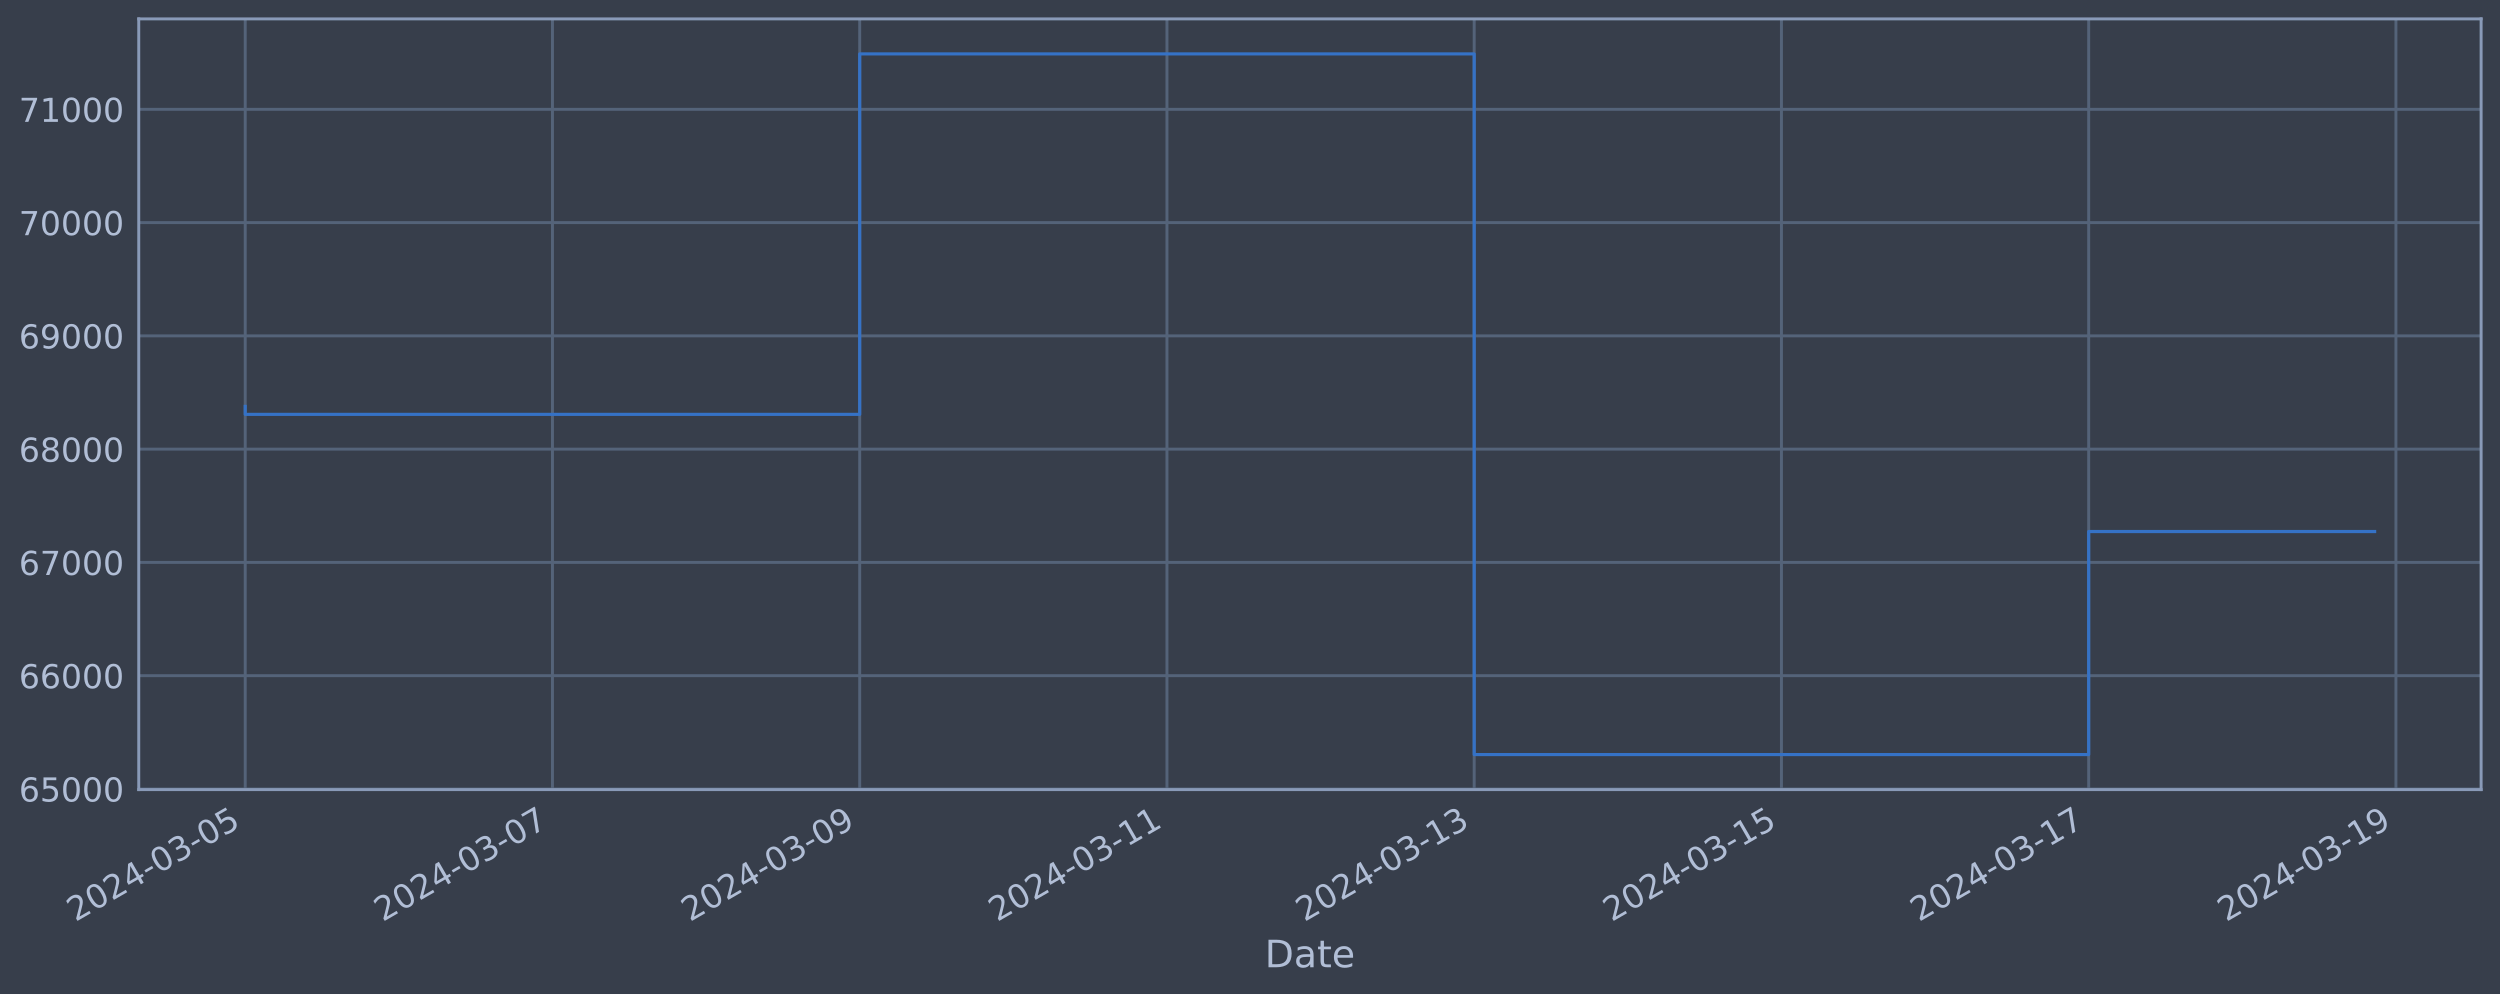
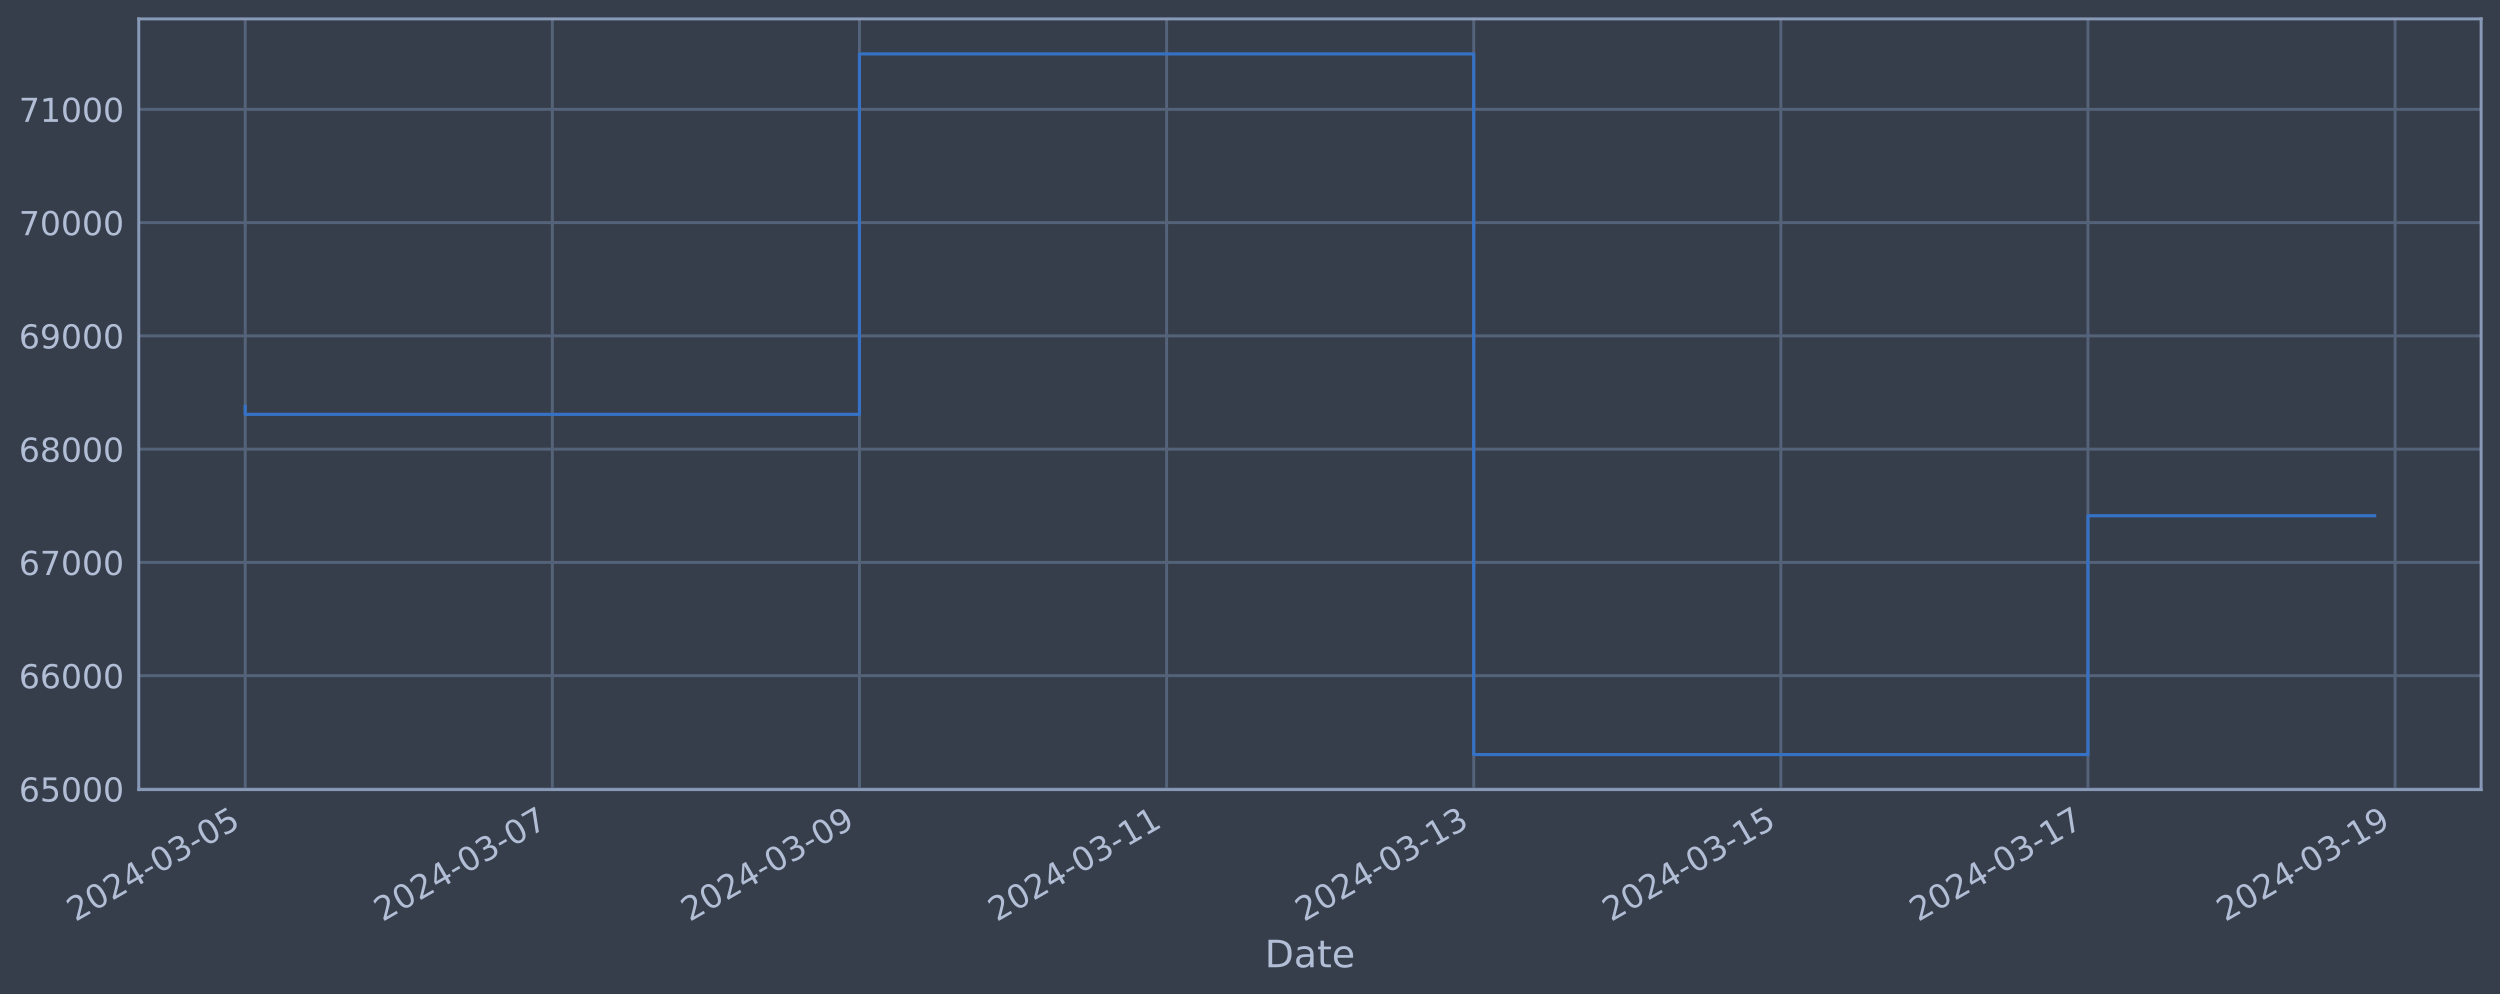
<svg xmlns="http://www.w3.org/2000/svg" xmlns:xlink="http://www.w3.org/1999/xlink" width="952.884pt" height="378.87pt" viewBox="0 0 952.884 378.87" version="1.1">
  <defs>
    <style type="text/css">*{stroke-linejoin: round; stroke-linecap: butt}</style>
  </defs>
  <g id="figure_1">
    <g id="patch_1">
      <path d="M 0 378.87  L 952.884 378.87  L 952.884 0  L 0 0  z " style="fill: #373e4b" />
    </g>
    <g id="axes_1">
      <g id="patch_2">
        <path d="M 52.884 300.96  L 945.684 300.96  L 945.684 7.2  L 52.884 7.2  z " style="fill: #373e4b" />
      </g>
      <g id="matplotlib.axis_1">
        <g id="xtick_1">
          <g id="line2d_1">
-             <path d="M 93.466 300.96  L 93.466 7.2  " clip-path="url(#pa9d790eadc)" style="fill: none; stroke: #546379; stroke-width: 1.12; stroke-linecap: square" />
+             <path d="M 93.466 300.96  L 93.466 7.2  " clip-path="url(#pa565379c94)" style="fill: none; stroke: #546379; stroke-width: 1.12; stroke-linecap: square" />
          </g>
          <g id="line2d_2" />
          <g id="text_1">
            <g style="fill: #b1bed6" transform="translate(28.74006 351.4642) rotate(-30) scale(0.126 -0.126)">
              <defs>
                <path id="DejaVuSans-32" d="M 1228 531  L 3431 531  L 3431 0  L 469 0  L 469 531  Q 828 903 1448 1529  Q 2069 2156 2228 2338  Q 2531 2678 2651 2914  Q 2772 3150 2772 3378  Q 2772 3750 2511 3984  Q 2250 4219 1831 4219  Q 1534 4219 1204 4116  Q 875 4013 500 3803  L 500 4441  Q 881 4594 1212 4672  Q 1544 4750 1819 4750  Q 2544 4750 2975 4387  Q 3406 4025 3406 3419  Q 3406 3131 3298 2873  Q 3191 2616 2906 2266  Q 2828 2175 2409 1742  Q 1991 1309 1228 531  z " transform="scale(0.015625)" />
                <path id="DejaVuSans-30" d="M 2034 4250  Q 1547 4250 1301 3770  Q 1056 3291 1056 2328  Q 1056 1369 1301 889  Q 1547 409 2034 409  Q 2525 409 2770 889  Q 3016 1369 3016 2328  Q 3016 3291 2770 3770  Q 2525 4250 2034 4250  z M 2034 4750  Q 2819 4750 3233 4129  Q 3647 3509 3647 2328  Q 3647 1150 3233 529  Q 2819 -91 2034 -91  Q 1250 -91 836 529  Q 422 1150 422 2328  Q 422 3509 836 4129  Q 1250 4750 2034 4750  z " transform="scale(0.015625)" />
                <path id="DejaVuSans-34" d="M 2419 4116  L 825 1625  L 2419 1625  L 2419 4116  z M 2253 4666  L 3047 4666  L 3047 1625  L 3713 1625  L 3713 1100  L 3047 1100  L 3047 0  L 2419 0  L 2419 1100  L 313 1100  L 313 1709  L 2253 4666  z " transform="scale(0.015625)" />
                <path id="DejaVuSans-2d" d="M 313 2009  L 1997 2009  L 1997 1497  L 313 1497  L 313 2009  z " transform="scale(0.015625)" />
                <path id="DejaVuSans-33" d="M 2597 2516  Q 3050 2419 3304 2112  Q 3559 1806 3559 1356  Q 3559 666 3084 287  Q 2609 -91 1734 -91  Q 1441 -91 1130 -33  Q 819 25 488 141  L 488 750  Q 750 597 1062 519  Q 1375 441 1716 441  Q 2309 441 2620 675  Q 2931 909 2931 1356  Q 2931 1769 2642 2001  Q 2353 2234 1838 2234  L 1294 2234  L 1294 2753  L 1863 2753  Q 2328 2753 2575 2939  Q 2822 3125 2822 3475  Q 2822 3834 2567 4026  Q 2313 4219 1838 4219  Q 1578 4219 1281 4162  Q 984 4106 628 3988  L 628 4550  Q 988 4650 1302 4700  Q 1616 4750 1894 4750  Q 2613 4750 3031 4423  Q 3450 4097 3450 3541  Q 3450 3153 3228 2886  Q 3006 2619 2597 2516  z " transform="scale(0.015625)" />
                <path id="DejaVuSans-35" d="M 691 4666  L 3169 4666  L 3169 4134  L 1269 4134  L 1269 2991  Q 1406 3038 1543 3061  Q 1681 3084 1819 3084  Q 2600 3084 3056 2656  Q 3513 2228 3513 1497  Q 3513 744 3044 326  Q 2575 -91 1722 -91  Q 1428 -91 1123 -41  Q 819 9 494 109  L 494 744  Q 775 591 1075 516  Q 1375 441 1709 441  Q 2250 441 2565 725  Q 2881 1009 2881 1497  Q 2881 1984 2565 2268  Q 2250 2553 1709 2553  Q 1456 2553 1204 2497  Q 953 2441 691 2322  L 691 4666  z " transform="scale(0.015625)" />
              </defs>
              <use xlink:href="#DejaVuSans-32" />
              <use xlink:href="#DejaVuSans-30" x="63.623" />
              <use xlink:href="#DejaVuSans-32" x="127.246" />
              <use xlink:href="#DejaVuSans-34" x="190.869" />
              <use xlink:href="#DejaVuSans-2d" x="254.492" />
              <use xlink:href="#DejaVuSans-30" x="290.576" />
              <use xlink:href="#DejaVuSans-33" x="354.199" />
              <use xlink:href="#DejaVuSans-2d" x="417.822" />
              <use xlink:href="#DejaVuSans-30" x="453.906" />
              <use xlink:href="#DejaVuSans-35" x="517.529" />
            </g>
          </g>
        </g>
        <g id="xtick_2">
          <g id="line2d_3">
-             <path d="M 210.573 300.96  L 210.573 7.2  " clip-path="url(#pa9d790eadc)" style="fill: none; stroke: #546379; stroke-width: 1.12; stroke-linecap: square" />
+             <path d="M 210.527 300.96  L 210.527 7.2  " clip-path="url(#pa565379c94)" style="fill: none; stroke: #546379; stroke-width: 1.12; stroke-linecap: square" />
          </g>
          <g id="line2d_4" />
          <g id="text_2">
-             <g style="fill: #b1bed6" transform="translate(145.8471 351.4642) rotate(-30) scale(0.126 -0.126)">
+             <g style="fill: #b1bed6" transform="translate(145.8012 351.4642) rotate(-30) scale(0.126 -0.126)">
              <defs>
                <path id="DejaVuSans-37" d="M 525 4666  L 3525 4666  L 3525 4397  L 1831 0  L 1172 0  L 2766 4134  L 525 4134  L 525 4666  z " transform="scale(0.015625)" />
              </defs>
              <use xlink:href="#DejaVuSans-32" />
              <use xlink:href="#DejaVuSans-30" x="63.623" />
              <use xlink:href="#DejaVuSans-32" x="127.246" />
              <use xlink:href="#DejaVuSans-34" x="190.869" />
              <use xlink:href="#DejaVuSans-2d" x="254.492" />
              <use xlink:href="#DejaVuSans-30" x="290.576" />
              <use xlink:href="#DejaVuSans-33" x="354.199" />
              <use xlink:href="#DejaVuSans-2d" x="417.822" />
              <use xlink:href="#DejaVuSans-30" x="453.906" />
              <use xlink:href="#DejaVuSans-37" x="517.529" />
            </g>
          </g>
        </g>
        <g id="xtick_3">
          <g id="line2d_5">
-             <path d="M 327.68 300.96  L 327.68 7.2  " clip-path="url(#pa9d790eadc)" style="fill: none; stroke: #546379; stroke-width: 1.12; stroke-linecap: square" />
+             <path d="M 327.588 300.96  L 327.588 7.2  " clip-path="url(#pa565379c94)" style="fill: none; stroke: #546379; stroke-width: 1.12; stroke-linecap: square" />
          </g>
          <g id="line2d_6" />
          <g id="text_3">
-             <g style="fill: #b1bed6" transform="translate(262.9541 351.4642) rotate(-30) scale(0.126 -0.126)">
+             <g style="fill: #b1bed6" transform="translate(262.8624 351.4642) rotate(-30) scale(0.126 -0.126)">
              <defs>
                <path id="DejaVuSans-39" d="M 703 97  L 703 672  Q 941 559 1184 500  Q 1428 441 1663 441  Q 2288 441 2617 861  Q 2947 1281 2994 2138  Q 2813 1869 2534 1725  Q 2256 1581 1919 1581  Q 1219 1581 811 2004  Q 403 2428 403 3163  Q 403 3881 828 4315  Q 1253 4750 1959 4750  Q 2769 4750 3195 4129  Q 3622 3509 3622 2328  Q 3622 1225 3098 567  Q 2575 -91 1691 -91  Q 1453 -91 1209 -44  Q 966 3 703 97  z M 1959 2075  Q 2384 2075 2632 2365  Q 2881 2656 2881 3163  Q 2881 3666 2632 3958  Q 2384 4250 1959 4250  Q 1534 4250 1286 3958  Q 1038 3666 1038 3163  Q 1038 2656 1286 2365  Q 1534 2075 1959 2075  z " transform="scale(0.015625)" />
              </defs>
              <use xlink:href="#DejaVuSans-32" />
              <use xlink:href="#DejaVuSans-30" x="63.623" />
              <use xlink:href="#DejaVuSans-32" x="127.246" />
              <use xlink:href="#DejaVuSans-34" x="190.869" />
              <use xlink:href="#DejaVuSans-2d" x="254.492" />
              <use xlink:href="#DejaVuSans-30" x="290.576" />
              <use xlink:href="#DejaVuSans-33" x="354.199" />
              <use xlink:href="#DejaVuSans-2d" x="417.822" />
              <use xlink:href="#DejaVuSans-30" x="453.906" />
              <use xlink:href="#DejaVuSans-39" x="517.529" />
            </g>
          </g>
        </g>
        <g id="xtick_4">
          <g id="line2d_7">
-             <path d="M 444.787 300.96  L 444.787 7.2  " clip-path="url(#pa9d790eadc)" style="fill: none; stroke: #546379; stroke-width: 1.12; stroke-linecap: square" />
+             <path d="M 444.649 300.96  L 444.649 7.2  " clip-path="url(#pa565379c94)" style="fill: none; stroke: #546379; stroke-width: 1.12; stroke-linecap: square" />
          </g>
          <g id="line2d_8" />
          <g id="text_4">
-             <g style="fill: #b1bed6" transform="translate(380.0611 351.4642) rotate(-30) scale(0.126 -0.126)">
+             <g style="fill: #b1bed6" transform="translate(379.9236 351.4642) rotate(-30) scale(0.126 -0.126)">
              <defs>
                <path id="DejaVuSans-31" d="M 794 531  L 1825 531  L 1825 4091  L 703 3866  L 703 4441  L 1819 4666  L 2450 4666  L 2450 531  L 3481 531  L 3481 0  L 794 0  L 794 531  z " transform="scale(0.015625)" />
              </defs>
              <use xlink:href="#DejaVuSans-32" />
              <use xlink:href="#DejaVuSans-30" x="63.623" />
              <use xlink:href="#DejaVuSans-32" x="127.246" />
              <use xlink:href="#DejaVuSans-34" x="190.869" />
              <use xlink:href="#DejaVuSans-2d" x="254.492" />
              <use xlink:href="#DejaVuSans-30" x="290.576" />
              <use xlink:href="#DejaVuSans-33" x="354.199" />
              <use xlink:href="#DejaVuSans-2d" x="417.822" />
              <use xlink:href="#DejaVuSans-31" x="453.906" />
              <use xlink:href="#DejaVuSans-31" x="517.529" />
            </g>
          </g>
        </g>
        <g id="xtick_5">
          <g id="line2d_9">
-             <path d="M 561.894 300.96  L 561.894 7.2  " clip-path="url(#pa9d790eadc)" style="fill: none; stroke: #546379; stroke-width: 1.12; stroke-linecap: square" />
+             <path d="M 561.71 300.96  L 561.71 7.2  " clip-path="url(#pa565379c94)" style="fill: none; stroke: #546379; stroke-width: 1.12; stroke-linecap: square" />
          </g>
          <g id="line2d_10" />
          <g id="text_5">
-             <g style="fill: #b1bed6" transform="translate(497.1681 351.4642) rotate(-30) scale(0.126 -0.126)">
+             <g style="fill: #b1bed6" transform="translate(496.9848 351.4642) rotate(-30) scale(0.126 -0.126)">
              <use xlink:href="#DejaVuSans-32" />
              <use xlink:href="#DejaVuSans-30" x="63.623" />
              <use xlink:href="#DejaVuSans-32" x="127.246" />
              <use xlink:href="#DejaVuSans-34" x="190.869" />
              <use xlink:href="#DejaVuSans-2d" x="254.492" />
              <use xlink:href="#DejaVuSans-30" x="290.576" />
              <use xlink:href="#DejaVuSans-33" x="354.199" />
              <use xlink:href="#DejaVuSans-2d" x="417.822" />
              <use xlink:href="#DejaVuSans-31" x="453.906" />
              <use xlink:href="#DejaVuSans-33" x="517.529" />
            </g>
          </g>
        </g>
        <g id="xtick_6">
          <g id="line2d_11">
-             <path d="M 679.001 300.96  L 679.001 7.2  " clip-path="url(#pa9d790eadc)" style="fill: none; stroke: #546379; stroke-width: 1.12; stroke-linecap: square" />
+             <path d="M 678.771 300.96  L 678.771 7.2  " clip-path="url(#pa565379c94)" style="fill: none; stroke: #546379; stroke-width: 1.12; stroke-linecap: square" />
          </g>
          <g id="line2d_12" />
          <g id="text_6">
-             <g style="fill: #b1bed6" transform="translate(614.2752 351.4642) rotate(-30) scale(0.126 -0.126)">
+             <g style="fill: #b1bed6" transform="translate(614.046 351.4642) rotate(-30) scale(0.126 -0.126)">
              <use xlink:href="#DejaVuSans-32" />
              <use xlink:href="#DejaVuSans-30" x="63.623" />
              <use xlink:href="#DejaVuSans-32" x="127.246" />
              <use xlink:href="#DejaVuSans-34" x="190.869" />
              <use xlink:href="#DejaVuSans-2d" x="254.492" />
              <use xlink:href="#DejaVuSans-30" x="290.576" />
              <use xlink:href="#DejaVuSans-33" x="354.199" />
              <use xlink:href="#DejaVuSans-2d" x="417.822" />
              <use xlink:href="#DejaVuSans-31" x="453.906" />
              <use xlink:href="#DejaVuSans-35" x="517.529" />
            </g>
          </g>
        </g>
        <g id="xtick_7">
          <g id="line2d_13">
-             <path d="M 796.108 300.96  L 796.108 7.2  " clip-path="url(#pa9d790eadc)" style="fill: none; stroke: #546379; stroke-width: 1.12; stroke-linecap: square" />
+             <path d="M 795.833 300.96  L 795.833 7.2  " clip-path="url(#pa565379c94)" style="fill: none; stroke: #546379; stroke-width: 1.12; stroke-linecap: square" />
          </g>
          <g id="line2d_14" />
          <g id="text_7">
-             <g style="fill: #b1bed6" transform="translate(731.3822 351.4642) rotate(-30) scale(0.126 -0.126)">
+             <g style="fill: #b1bed6" transform="translate(731.1071 351.4642) rotate(-30) scale(0.126 -0.126)">
              <use xlink:href="#DejaVuSans-32" />
              <use xlink:href="#DejaVuSans-30" x="63.623" />
              <use xlink:href="#DejaVuSans-32" x="127.246" />
              <use xlink:href="#DejaVuSans-34" x="190.869" />
              <use xlink:href="#DejaVuSans-2d" x="254.492" />
              <use xlink:href="#DejaVuSans-30" x="290.576" />
              <use xlink:href="#DejaVuSans-33" x="354.199" />
              <use xlink:href="#DejaVuSans-2d" x="417.822" />
              <use xlink:href="#DejaVuSans-31" x="453.906" />
              <use xlink:href="#DejaVuSans-37" x="517.529" />
            </g>
          </g>
        </g>
        <g id="xtick_8">
          <g id="line2d_15">
-             <path d="M 913.215 300.96  L 913.215 7.2  " clip-path="url(#pa9d790eadc)" style="fill: none; stroke: #546379; stroke-width: 1.12; stroke-linecap: square" />
+             <path d="M 912.894 300.96  L 912.894 7.2  " clip-path="url(#pa565379c94)" style="fill: none; stroke: #546379; stroke-width: 1.12; stroke-linecap: square" />
          </g>
          <g id="line2d_16" />
          <g id="text_8">
-             <g style="fill: #b1bed6" transform="translate(848.4892 351.4642) rotate(-30) scale(0.126 -0.126)">
+             <g style="fill: #b1bed6" transform="translate(848.1683 351.4642) rotate(-30) scale(0.126 -0.126)">
              <use xlink:href="#DejaVuSans-32" />
              <use xlink:href="#DejaVuSans-30" x="63.623" />
              <use xlink:href="#DejaVuSans-32" x="127.246" />
              <use xlink:href="#DejaVuSans-34" x="190.869" />
              <use xlink:href="#DejaVuSans-2d" x="254.492" />
              <use xlink:href="#DejaVuSans-30" x="290.576" />
              <use xlink:href="#DejaVuSans-33" x="354.199" />
              <use xlink:href="#DejaVuSans-2d" x="417.822" />
              <use xlink:href="#DejaVuSans-31" x="453.906" />
              <use xlink:href="#DejaVuSans-39" x="517.529" />
            </g>
          </g>
        </g>
        <g id="text_9">
          <g style="fill: #b1bed6" transform="translate(482.0746 368.6753) scale(0.144 -0.144)">
            <defs>
              <path id="DejaVuSans-44" d="M 1259 4147  L 1259 519  L 2022 519  Q 2988 519 3436 956  Q 3884 1394 3884 2338  Q 3884 3275 3436 3711  Q 2988 4147 2022 4147  L 1259 4147  z M 628 4666  L 1925 4666  Q 3281 4666 3915 4102  Q 4550 3538 4550 2338  Q 4550 1131 3912 565  Q 3275 0 1925 0  L 628 0  L 628 4666  z " transform="scale(0.015625)" />
              <path id="DejaVuSans-61" d="M 2194 1759  Q 1497 1759 1228 1600  Q 959 1441 959 1056  Q 959 750 1161 570  Q 1363 391 1709 391  Q 2188 391 2477 730  Q 2766 1069 2766 1631  L 2766 1759  L 2194 1759  z M 3341 1997  L 3341 0  L 2766 0  L 2766 531  Q 2569 213 2275 61  Q 1981 -91 1556 -91  Q 1019 -91 701 211  Q 384 513 384 1019  Q 384 1609 779 1909  Q 1175 2209 1959 2209  L 2766 2209  L 2766 2266  Q 2766 2663 2505 2880  Q 2244 3097 1772 3097  Q 1472 3097 1187 3025  Q 903 2953 641 2809  L 641 3341  Q 956 3463 1253 3523  Q 1550 3584 1831 3584  Q 2591 3584 2966 3190  Q 3341 2797 3341 1997  z " transform="scale(0.015625)" />
              <path id="DejaVuSans-74" d="M 1172 4494  L 1172 3500  L 2356 3500  L 2356 3053  L 1172 3053  L 1172 1153  Q 1172 725 1289 603  Q 1406 481 1766 481  L 2356 481  L 2356 0  L 1766 0  Q 1100 0 847 248  Q 594 497 594 1153  L 594 3053  L 172 3053  L 172 3500  L 594 3500  L 594 4494  L 1172 4494  z " transform="scale(0.015625)" />
              <path id="DejaVuSans-65" d="M 3597 1894  L 3597 1613  L 953 1613  Q 991 1019 1311 708  Q 1631 397 2203 397  Q 2534 397 2845 478  Q 3156 559 3463 722  L 3463 178  Q 3153 47 2828 -22  Q 2503 -91 2169 -91  Q 1331 -91 842 396  Q 353 884 353 1716  Q 353 2575 817 3079  Q 1281 3584 2069 3584  Q 2775 3584 3186 3129  Q 3597 2675 3597 1894  z M 3022 2063  Q 3016 2534 2758 2815  Q 2500 3097 2075 3097  Q 1594 3097 1305 2825  Q 1016 2553 972 2059  L 3022 2063  z " transform="scale(0.015625)" />
            </defs>
            <use xlink:href="#DejaVuSans-44" />
            <use xlink:href="#DejaVuSans-61" x="77.002" />
            <use xlink:href="#DejaVuSans-74" x="138.281" />
            <use xlink:href="#DejaVuSans-65" x="177.49" />
          </g>
        </g>
      </g>
      <g id="matplotlib.axis_2">
        <g id="ytick_1">
          <g id="line2d_17">
-             <path d="M 52.884 300.718  L 945.684 300.718  " clip-path="url(#pa9d790eadc)" style="fill: none; stroke: #546379; stroke-width: 1.12; stroke-linecap: square" />
+             <path d="M 52.884 300.718  L 945.684 300.718  " clip-path="url(#pa565379c94)" style="fill: none; stroke: #546379; stroke-width: 1.12; stroke-linecap: square" />
          </g>
          <g id="line2d_18" />
          <g id="text_10">
            <g style="fill: #b1bed6" transform="translate(7.2 305.5049) scale(0.126 -0.126)">
              <defs>
                <path id="DejaVuSans-36" d="M 2113 2584  Q 1688 2584 1439 2293  Q 1191 2003 1191 1497  Q 1191 994 1439 701  Q 1688 409 2113 409  Q 2538 409 2786 701  Q 3034 994 3034 1497  Q 3034 2003 2786 2293  Q 2538 2584 2113 2584  z M 3366 4563  L 3366 3988  Q 3128 4100 2886 4159  Q 2644 4219 2406 4219  Q 1781 4219 1451 3797  Q 1122 3375 1075 2522  Q 1259 2794 1537 2939  Q 1816 3084 2150 3084  Q 2853 3084 3261 2657  Q 3669 2231 3669 1497  Q 3669 778 3244 343  Q 2819 -91 2113 -91  Q 1303 -91 875 529  Q 447 1150 447 2328  Q 447 3434 972 4092  Q 1497 4750 2381 4750  Q 2619 4750 2861 4703  Q 3103 4656 3366 4563  z " transform="scale(0.015625)" />
              </defs>
              <use xlink:href="#DejaVuSans-36" />
              <use xlink:href="#DejaVuSans-35" x="63.623" />
              <use xlink:href="#DejaVuSans-30" x="127.246" />
              <use xlink:href="#DejaVuSans-30" x="190.869" />
              <use xlink:href="#DejaVuSans-30" x="254.492" />
            </g>
          </g>
        </g>
        <g id="ytick_2">
          <g id="line2d_19">
-             <path d="M 52.884 257.544  L 945.684 257.544  " clip-path="url(#pa9d790eadc)" style="fill: none; stroke: #546379; stroke-width: 1.12; stroke-linecap: square" />
+             <path d="M 52.884 257.544  L 945.684 257.544  " clip-path="url(#pa565379c94)" style="fill: none; stroke: #546379; stroke-width: 1.12; stroke-linecap: square" />
          </g>
          <g id="line2d_20" />
          <g id="text_11">
            <g style="fill: #b1bed6" transform="translate(7.2 262.331) scale(0.126 -0.126)">
              <use xlink:href="#DejaVuSans-36" />
              <use xlink:href="#DejaVuSans-36" x="63.623" />
              <use xlink:href="#DejaVuSans-30" x="127.246" />
              <use xlink:href="#DejaVuSans-30" x="190.869" />
              <use xlink:href="#DejaVuSans-30" x="254.492" />
            </g>
          </g>
        </g>
        <g id="ytick_3">
          <g id="line2d_21">
-             <path d="M 52.884 214.37  L 945.684 214.37  " clip-path="url(#pa9d790eadc)" style="fill: none; stroke: #546379; stroke-width: 1.12; stroke-linecap: square" />
+             <path d="M 52.884 214.37  L 945.684 214.37  " clip-path="url(#pa565379c94)" style="fill: none; stroke: #546379; stroke-width: 1.12; stroke-linecap: square" />
          </g>
          <g id="line2d_22" />
          <g id="text_12">
            <g style="fill: #b1bed6" transform="translate(7.2 219.157) scale(0.126 -0.126)">
              <use xlink:href="#DejaVuSans-36" />
              <use xlink:href="#DejaVuSans-37" x="63.623" />
              <use xlink:href="#DejaVuSans-30" x="127.246" />
              <use xlink:href="#DejaVuSans-30" x="190.869" />
              <use xlink:href="#DejaVuSans-30" x="254.492" />
            </g>
          </g>
        </g>
        <g id="ytick_4">
          <g id="line2d_23">
-             <path d="M 52.884 171.196  L 945.684 171.196  " clip-path="url(#pa9d790eadc)" style="fill: none; stroke: #546379; stroke-width: 1.12; stroke-linecap: square" />
+             <path d="M 52.884 171.196  L 945.684 171.196  " clip-path="url(#pa565379c94)" style="fill: none; stroke: #546379; stroke-width: 1.12; stroke-linecap: square" />
          </g>
          <g id="line2d_24" />
          <g id="text_13">
            <g style="fill: #b1bed6" transform="translate(7.2 175.9831) scale(0.126 -0.126)">
              <defs>
                <path id="DejaVuSans-38" d="M 2034 2216  Q 1584 2216 1326 1975  Q 1069 1734 1069 1313  Q 1069 891 1326 650  Q 1584 409 2034 409  Q 2484 409 2743 651  Q 3003 894 3003 1313  Q 3003 1734 2745 1975  Q 2488 2216 2034 2216  z M 1403 2484  Q 997 2584 770 2862  Q 544 3141 544 3541  Q 544 4100 942 4425  Q 1341 4750 2034 4750  Q 2731 4750 3128 4425  Q 3525 4100 3525 3541  Q 3525 3141 3298 2862  Q 3072 2584 2669 2484  Q 3125 2378 3379 2068  Q 3634 1759 3634 1313  Q 3634 634 3220 271  Q 2806 -91 2034 -91  Q 1263 -91 848 271  Q 434 634 434 1313  Q 434 1759 690 2068  Q 947 2378 1403 2484  z M 1172 3481  Q 1172 3119 1398 2916  Q 1625 2713 2034 2713  Q 2441 2713 2670 2916  Q 2900 3119 2900 3481  Q 2900 3844 2670 4047  Q 2441 4250 2034 4250  Q 1625 4250 1398 4047  Q 1172 3844 1172 3481  z " transform="scale(0.015625)" />
              </defs>
              <use xlink:href="#DejaVuSans-36" />
              <use xlink:href="#DejaVuSans-38" x="63.623" />
              <use xlink:href="#DejaVuSans-30" x="127.246" />
              <use xlink:href="#DejaVuSans-30" x="190.869" />
              <use xlink:href="#DejaVuSans-30" x="254.492" />
            </g>
          </g>
        </g>
        <g id="ytick_5">
          <g id="line2d_25">
-             <path d="M 52.884 128.022  L 945.684 128.022  " clip-path="url(#pa9d790eadc)" style="fill: none; stroke: #546379; stroke-width: 1.12; stroke-linecap: square" />
+             <path d="M 52.884 128.022  L 945.684 128.022  " clip-path="url(#pa565379c94)" style="fill: none; stroke: #546379; stroke-width: 1.12; stroke-linecap: square" />
          </g>
          <g id="line2d_26" />
          <g id="text_14">
            <g style="fill: #b1bed6" transform="translate(7.2 132.8092) scale(0.126 -0.126)">
              <use xlink:href="#DejaVuSans-36" />
              <use xlink:href="#DejaVuSans-39" x="63.623" />
              <use xlink:href="#DejaVuSans-30" x="127.246" />
              <use xlink:href="#DejaVuSans-30" x="190.869" />
              <use xlink:href="#DejaVuSans-30" x="254.492" />
            </g>
          </g>
        </g>
        <g id="ytick_6">
          <g id="line2d_27">
-             <path d="M 52.884 84.848  L 945.684 84.848  " clip-path="url(#pa9d790eadc)" style="fill: none; stroke: #546379; stroke-width: 1.12; stroke-linecap: square" />
+             <path d="M 52.884 84.848  L 945.684 84.848  " clip-path="url(#pa565379c94)" style="fill: none; stroke: #546379; stroke-width: 1.12; stroke-linecap: square" />
          </g>
          <g id="line2d_28" />
          <g id="text_15">
            <g style="fill: #b1bed6" transform="translate(7.2 89.63523) scale(0.126 -0.126)">
              <use xlink:href="#DejaVuSans-37" />
              <use xlink:href="#DejaVuSans-30" x="63.623" />
              <use xlink:href="#DejaVuSans-30" x="127.246" />
              <use xlink:href="#DejaVuSans-30" x="190.869" />
              <use xlink:href="#DejaVuSans-30" x="254.492" />
            </g>
          </g>
        </g>
        <g id="ytick_7">
          <g id="line2d_29">
-             <path d="M 52.884 41.674  L 945.684 41.674  " clip-path="url(#pa9d790eadc)" style="fill: none; stroke: #546379; stroke-width: 1.12; stroke-linecap: square" />
+             <path d="M 52.884 41.674  L 945.684 41.674  " clip-path="url(#pa565379c94)" style="fill: none; stroke: #546379; stroke-width: 1.12; stroke-linecap: square" />
          </g>
          <g id="line2d_30" />
          <g id="text_16">
            <g style="fill: #b1bed6" transform="translate(7.2 46.4613) scale(0.126 -0.126)">
              <use xlink:href="#DejaVuSans-37" />
              <use xlink:href="#DejaVuSans-31" x="63.623" />
              <use xlink:href="#DejaVuSans-30" x="127.246" />
              <use xlink:href="#DejaVuSans-30" x="190.869" />
              <use xlink:href="#DejaVuSans-30" x="254.492" />
            </g>
          </g>
        </g>
      </g>
      <g id="line2d_31">
-         <path d="M 93.466 154.891  L 93.466 157.946  L 327.68 157.946  L 327.68 20.553  L 561.894 20.553  L 561.894 287.607  L 796.108 287.607  L 796.108 202.593  L 905.102 202.593  " clip-path="url(#pa9d790eadc)" style="fill: none; stroke: #3572c6; stroke-width: 1.2; stroke-linecap: square" />
+         <path d="M 93.466 154.891  L 93.466 157.946  L 327.588 157.946  L 327.588 20.553  L 561.71 20.553  L 561.71 287.607  L 795.833 287.607  L 795.833 196.575  L 905.102 196.575  " clip-path="url(#pa565379c94)" style="fill: none; stroke: #3572c6; stroke-width: 1.2; stroke-linecap: square" />
      </g>
      <g id="patch_3">
        <path d="M 52.884 300.96  L 52.884 7.2  " style="fill: none; stroke: #899ab8; stroke-width: 1.12; stroke-linejoin: miter; stroke-linecap: square" />
      </g>
      <g id="patch_4">
        <path d="M 945.684 300.96  L 945.684 7.2  " style="fill: none; stroke: #899ab8; stroke-width: 1.12; stroke-linejoin: miter; stroke-linecap: square" />
      </g>
      <g id="patch_5">
        <path d="M 52.884 300.96  L 945.684 300.96  " style="fill: none; stroke: #899ab8; stroke-width: 1.12; stroke-linejoin: miter; stroke-linecap: square" />
      </g>
      <g id="patch_6">
        <path d="M 52.884 7.2  L 945.684 7.2  " style="fill: none; stroke: #899ab8; stroke-width: 1.12; stroke-linejoin: miter; stroke-linecap: square" />
      </g>
    </g>
  </g>
  <defs>
-     <clipPath id="pa9d790eadc">
+     <clipPath id="pa565379c94">
      <rect x="52.884" y="7.2" width="892.8" height="293.76" />
    </clipPath>
  </defs>
</svg>
